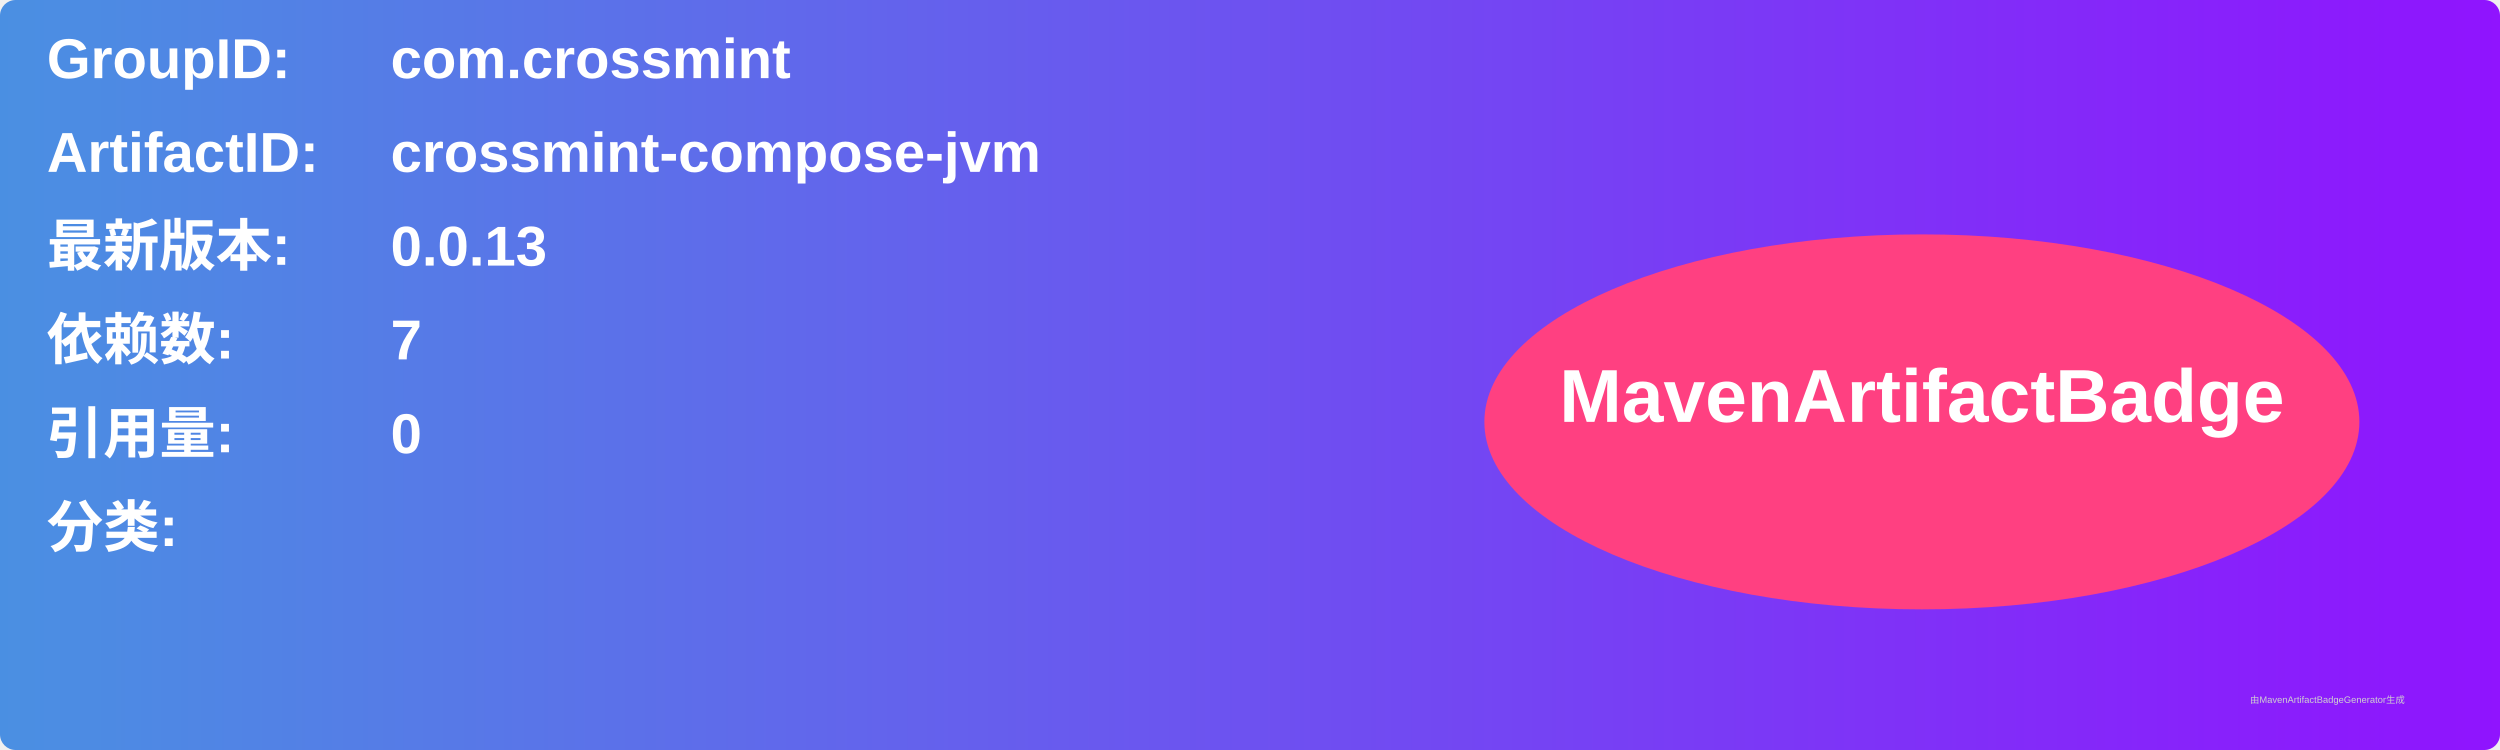
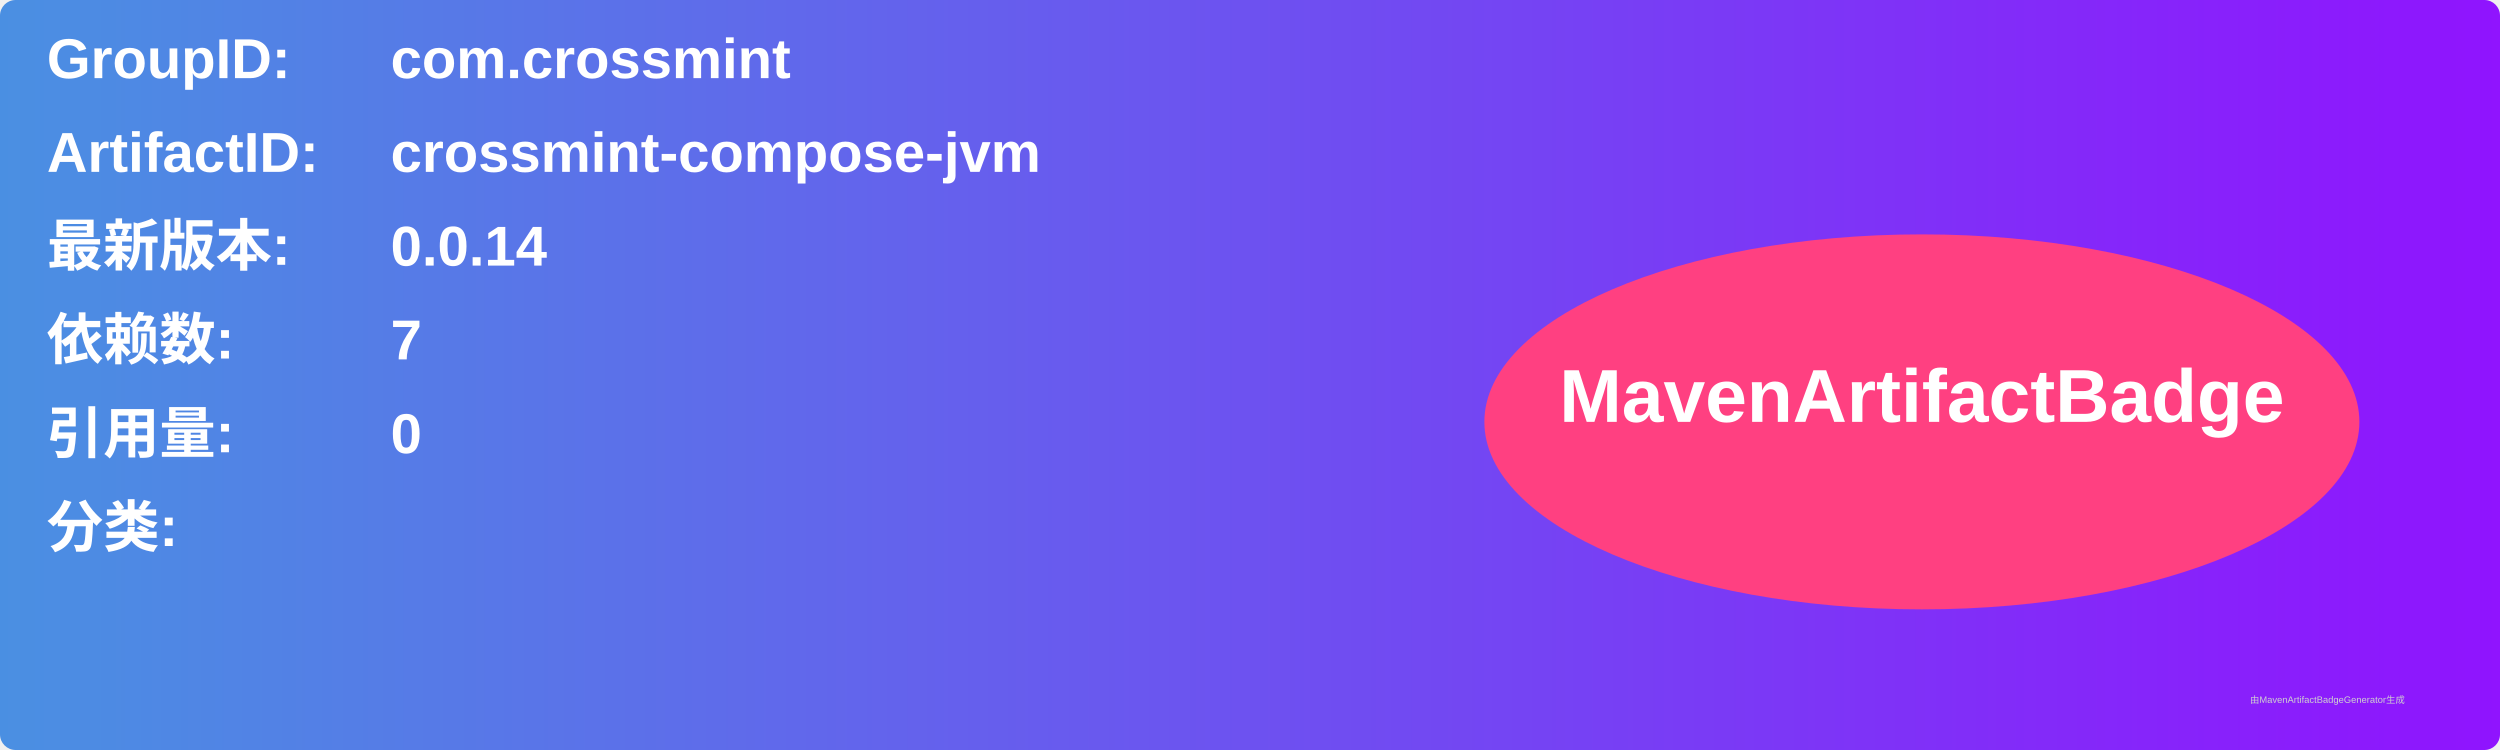
<svg xmlns="http://www.w3.org/2000/svg" width="800" height="240" viewBox="0 0 800 240">
  <linearGradient id="grad" x1="0%" y1="0%" x2="100%" y2="0%">
    <stop offset="0%" stop-color="#4a90e2" />
    <stop offset="100%" stop-color="#9013fe" />
  </linearGradient>
  <rect width="100%" height="100%" rx="5" ry="5" fill="url(#grad)" />
  <g transform="translate(15, 15)">
    <text x="0" y="10" font-family="Arial" font-size="18" fill="white" font-weight="bold" width="260">GroupID:</text>
    <text x="110" y="10" font-family="Arial" font-size="18" fill="white" font-weight="bold" width="460">com.crossmint</text>
    <text x="0" y="40" font-family="Arial" font-size="18" fill="white" font-weight="bold" width="260">ArtifactID:</text>
    <text x="110" y="40" font-family="Arial" font-size="18" fill="white" font-weight="bold" width="460">crossmint-compose-jvm</text>
    <text x="0" y="70" font-family="Arial" font-size="18" fill="white" font-weight="bold">最新版本:</text>
    <text x="110" y="70" font-family="Arial" font-size="18" fill="white" font-weight="bold">
-       <tspan font-weight="bold">0.0.13</tspan>
+       <tspan font-weight="bold">0.0.14</tspan>
    </text>
    <text x="0" y="100" font-family="Arial" font-size="18" fill="white" font-weight="bold">依赖数: </text>
    <text x="110" y="100" font-family="Arial" font-size="18" fill="white">
      <tspan font-weight="bold">7</tspan>
    </text>
    <text x="0" y="130" font-family="Arial" font-size="18" fill="white" font-weight="bold">引用量: </text>
    <text x="110" y="130" font-family="Arial" font-size="18" fill="white">
      <tspan font-weight="bold">0</tspan>
    </text>
    <text x="0" y="160" font-family="Arial" font-size="18" fill="white" font-weight="bold">分类:</text>
    <text x="10" y="190" font-family="Arial" font-size="10" fill="white">
      <tspan font-weight="bold" />
    </text>
    <ellipse cx="600" cy="120" rx="140" ry="60" fill="#ff4081" />
    <text x="600" y="120" text-anchor="middle" font-family="Arial" font-size="24" fill="white" font-weight="bold">MavenArtifactBadge</text>
  </g>
  <text x="720" y="225" font-family="Arial" font-size="3" fill="#d0d0d0">由MavenArtifactBadgeGenerator生成</text>
</svg>
